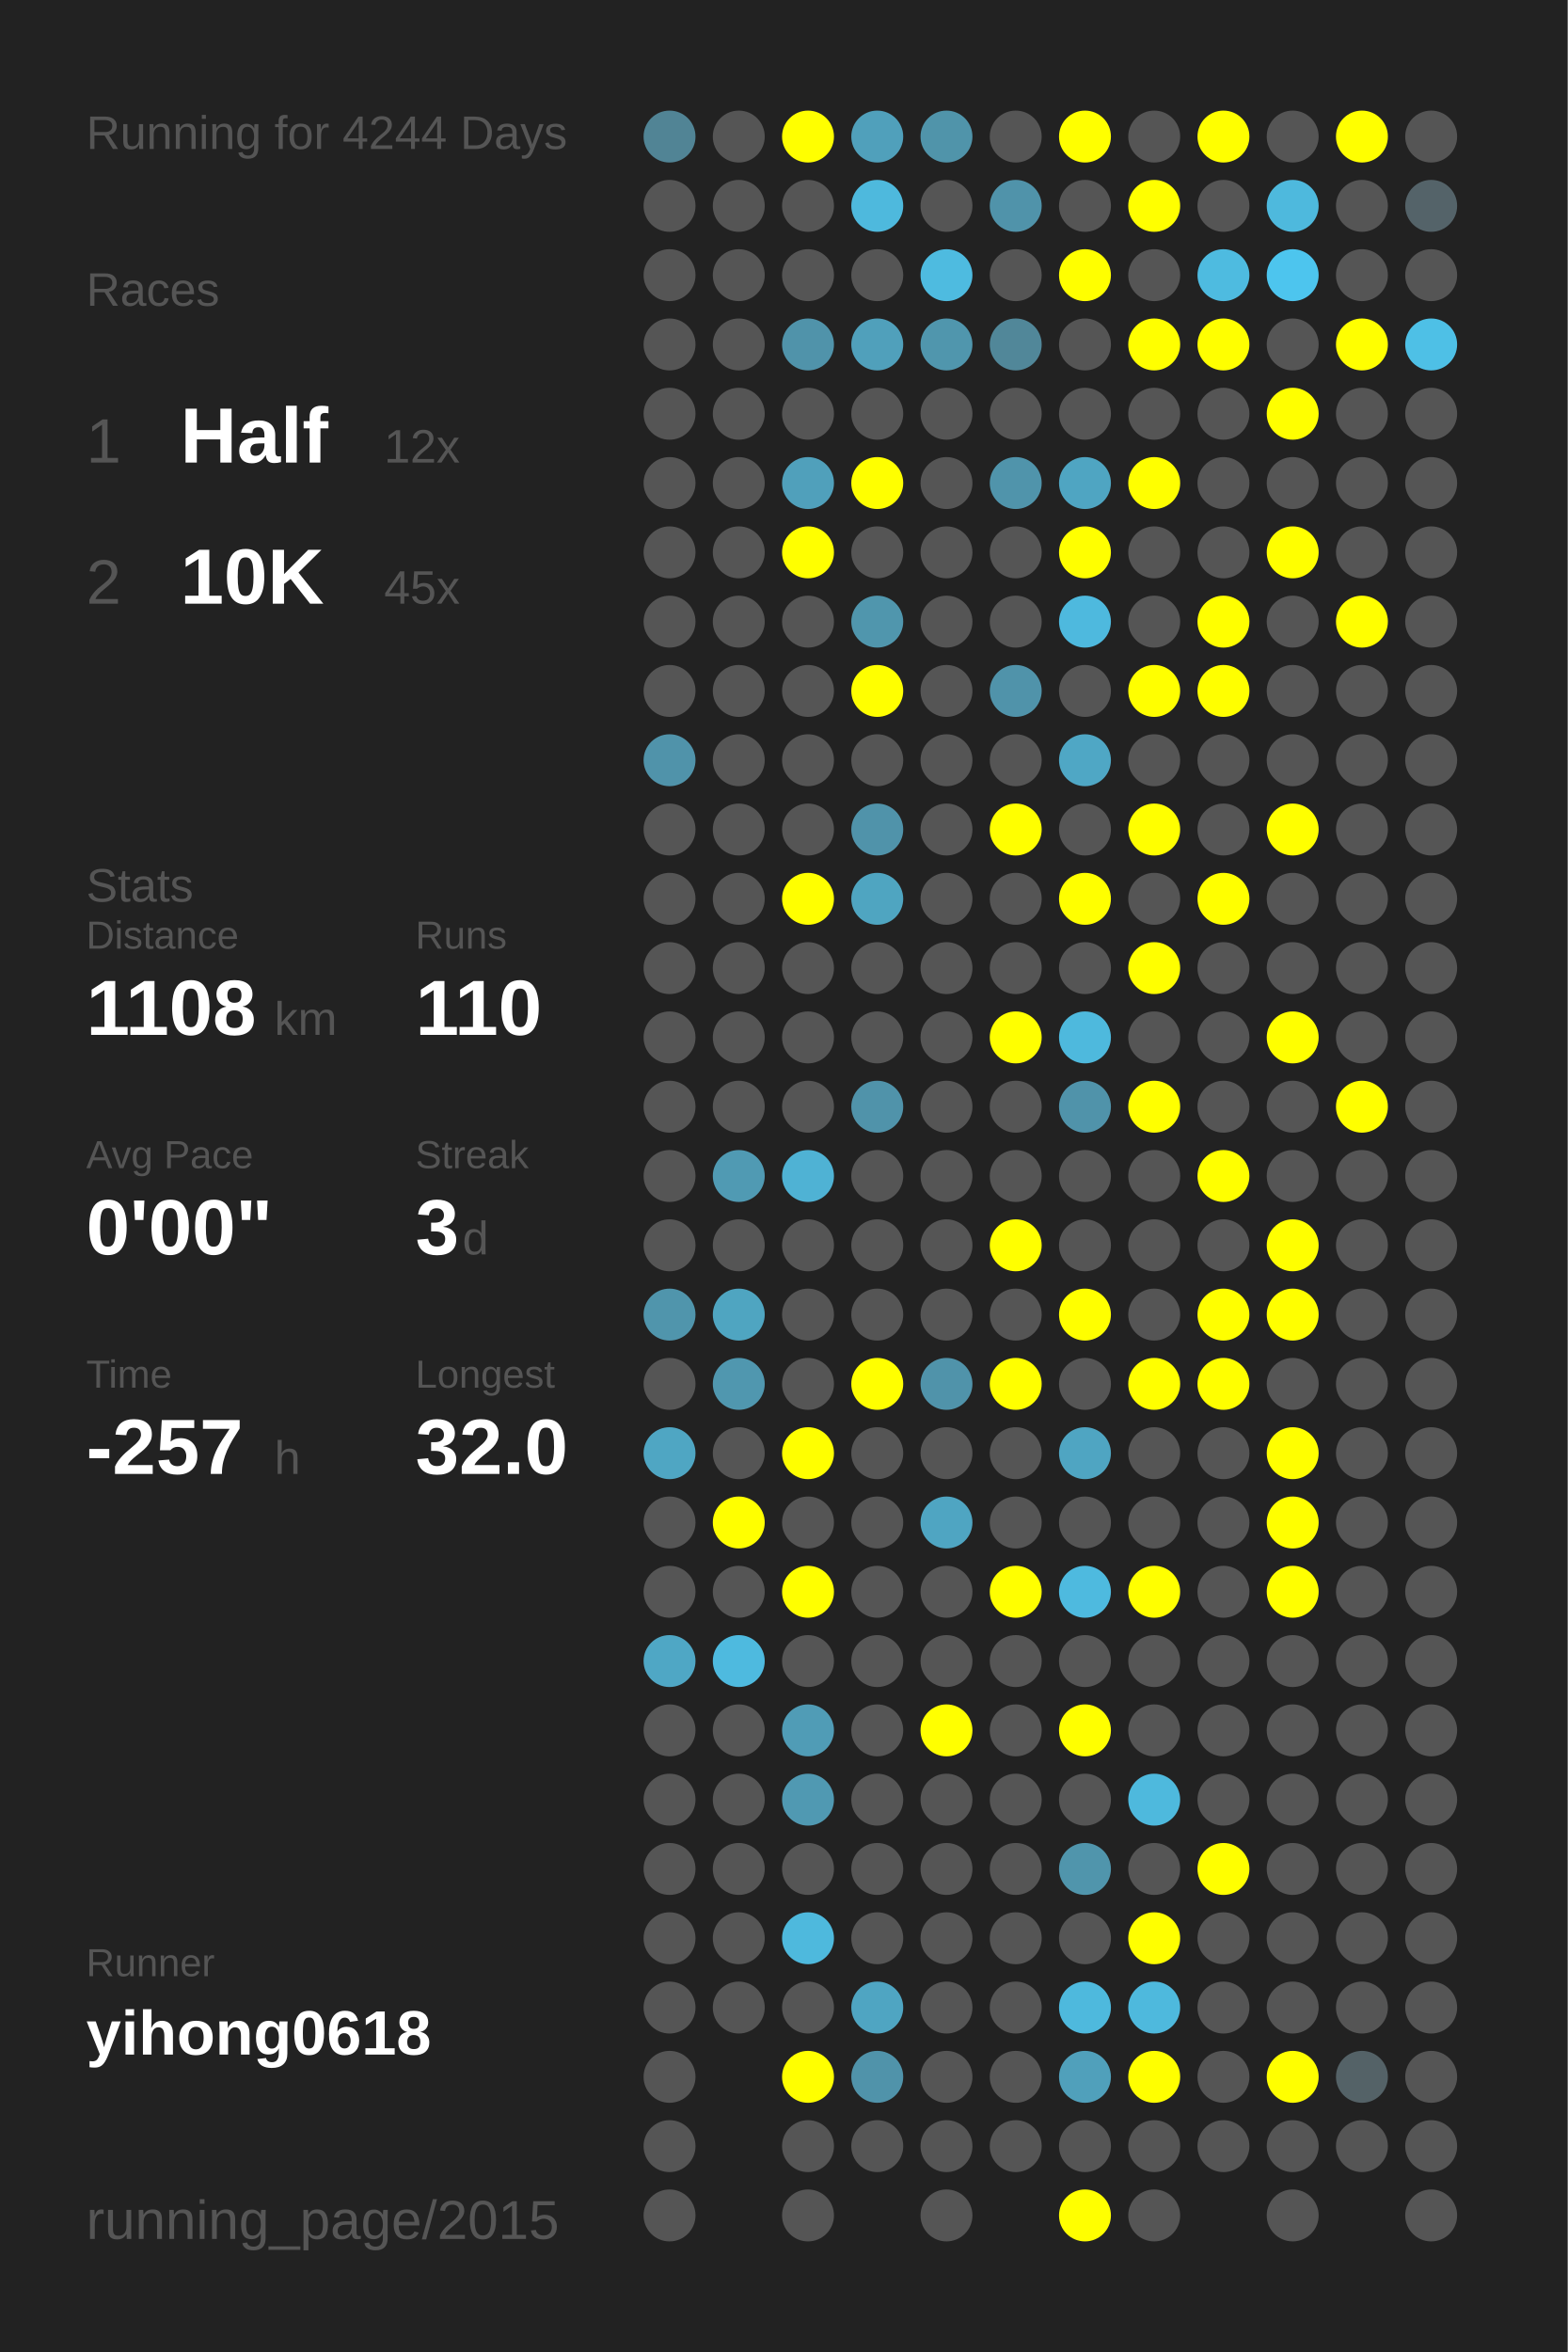
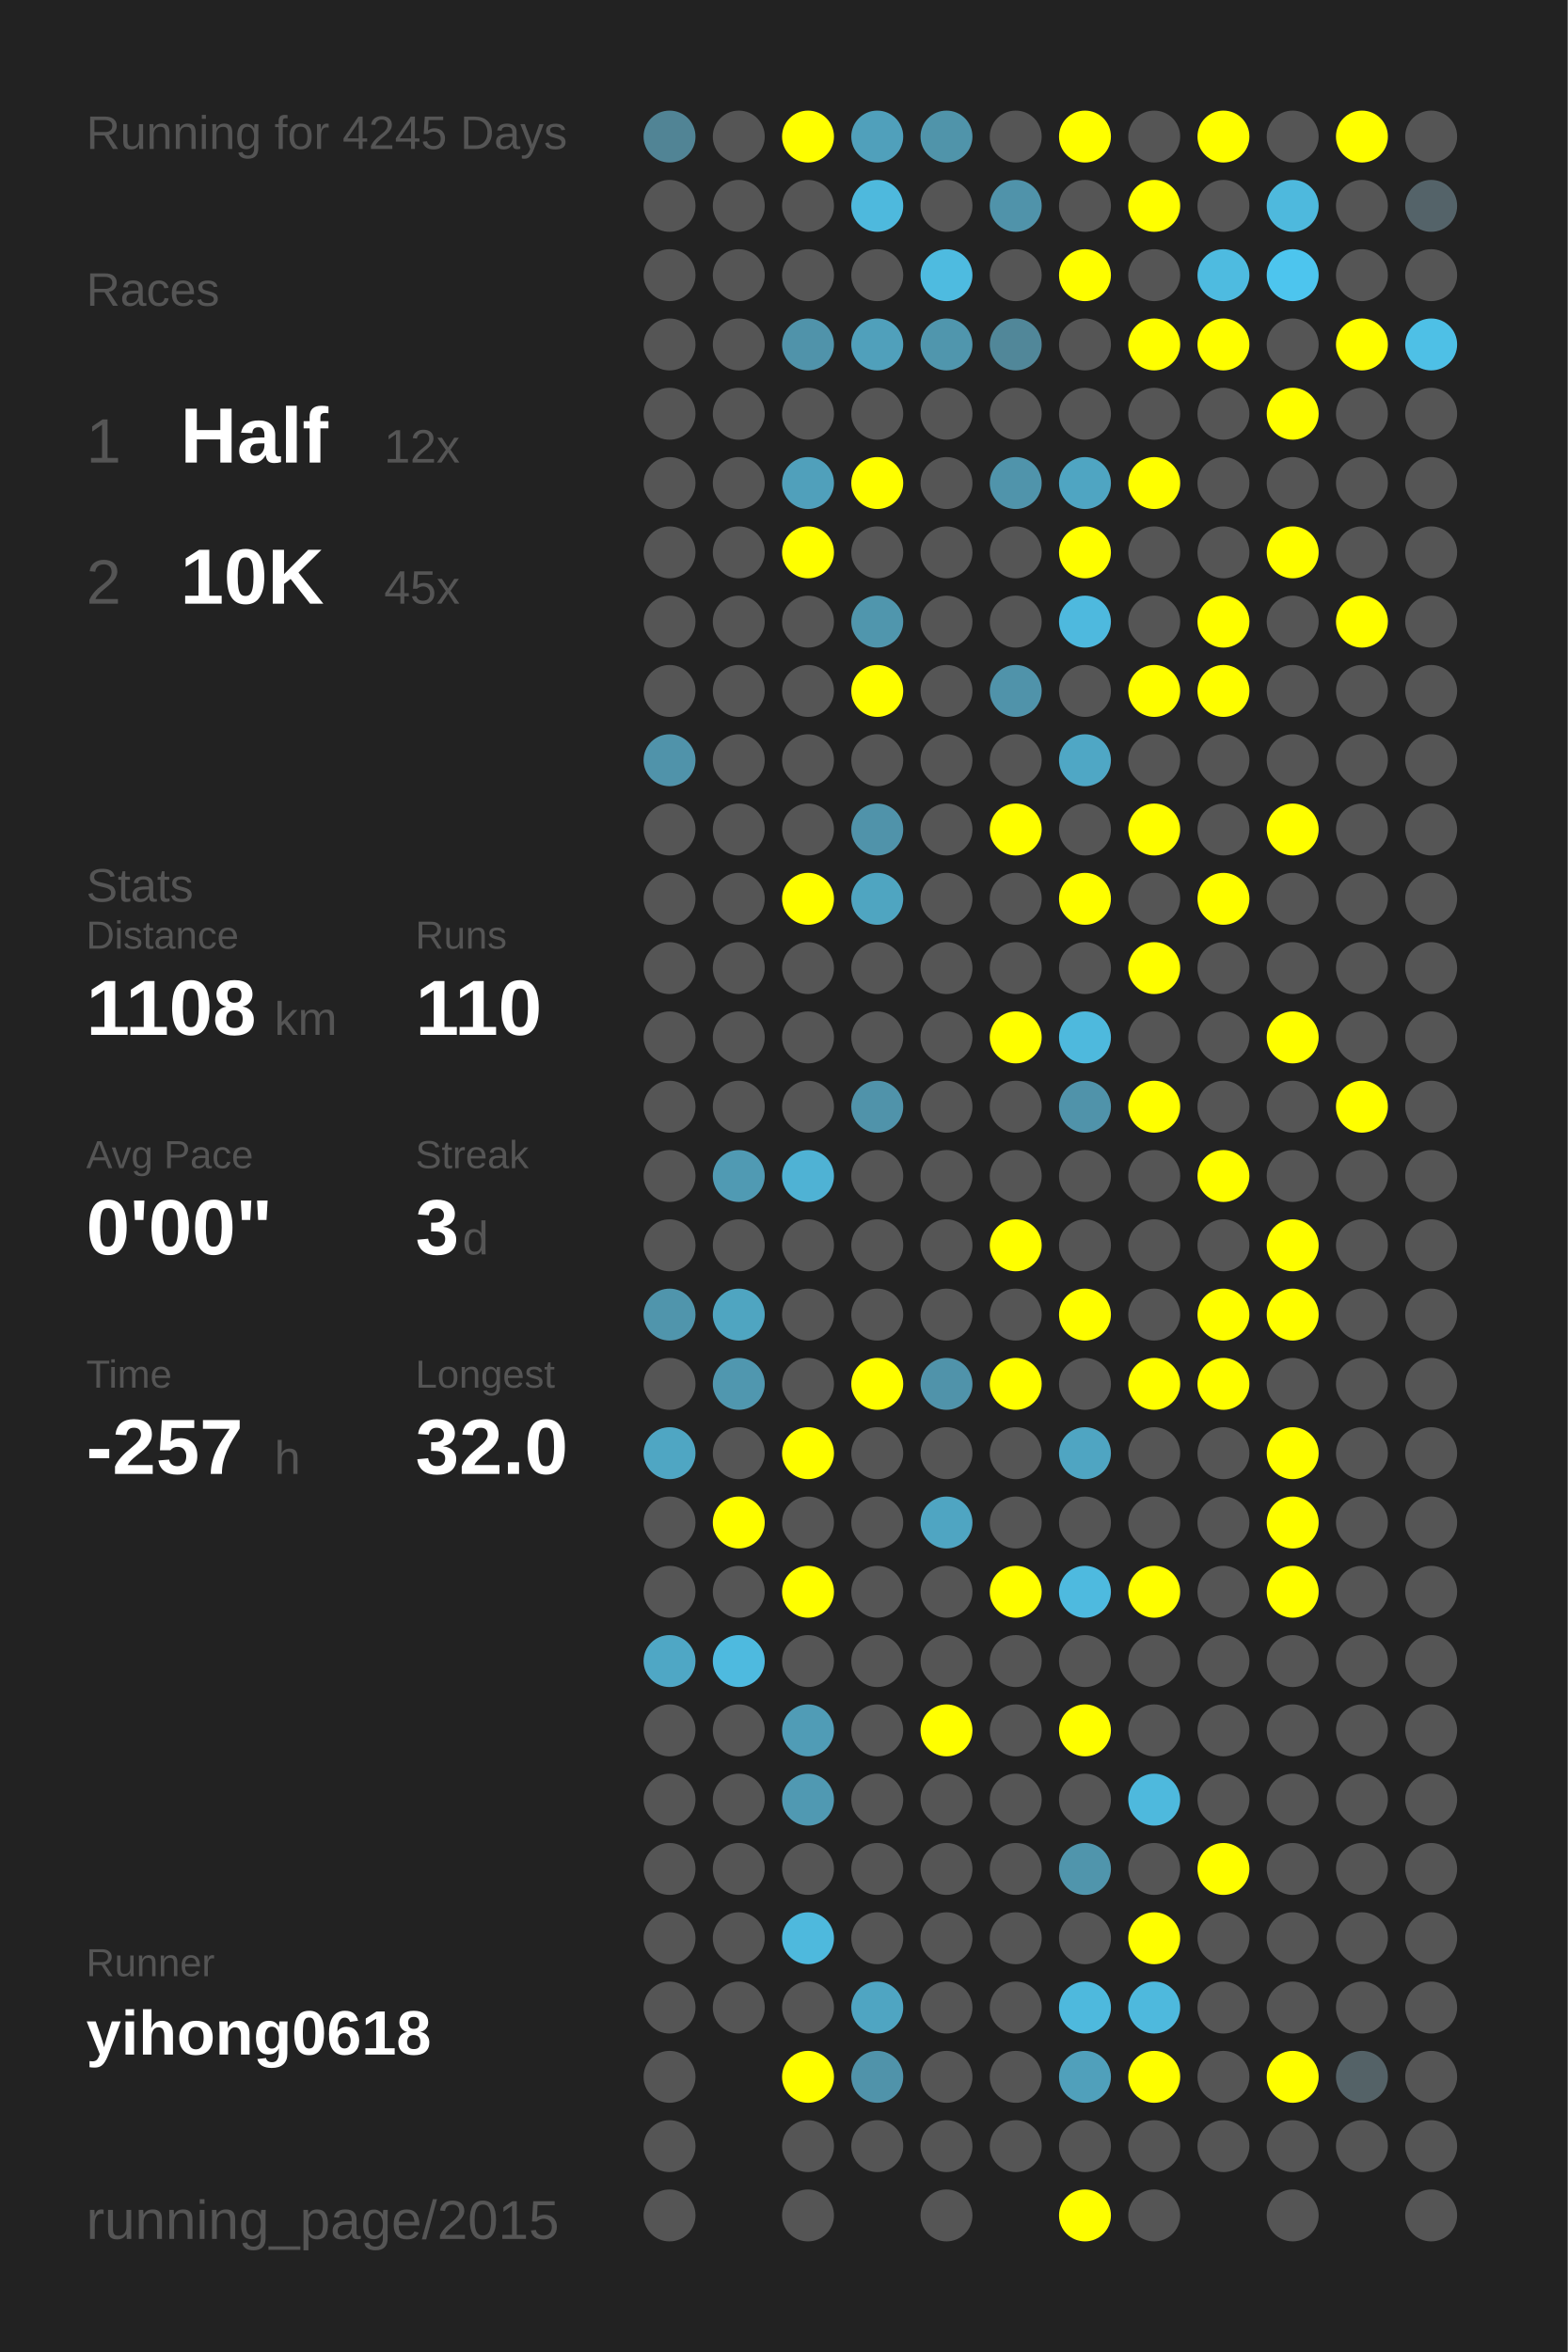
<svg xmlns="http://www.w3.org/2000/svg" baseProfile="full" height="300mm" version="1.1" viewBox="0,0,200,300" width="200mm">
  <defs />
  <rect fill="#222222" height="300" width="200" x="0" y="0" />
-   <text fill="#555555" style="font-size:6px; font-family:Arial;" x="11" y="19">Running for 4244 Days</text>
+   <text fill="#555555" style="font-size:6px; font-family:Arial;" x="11" y="19">Running for 4245 Days</text>
  <text fill="#555555" style="font-size:6px; font-family:Arial;" x="11" y="39">Races</text>
  <text fill="#555555" style="font-size:8px; font-family:Arial;" x="11" y="59">1</text>
  <text fill="#FFFFFF" style="font-size:10px; font-family:Arial; font-weight:bold;" x="23" y="59">Half</text>
  <text fill="#555555" style="font-size:6px; font-family:Arial;" x="49" y="59">12x</text>
  <text fill="#555555" style="font-size:8px; font-family:Arial;" x="11" y="77">2</text>
  <text fill="#FFFFFF" style="font-size:10px; font-family:Arial; font-weight:bold;" x="23" y="77">10K</text>
  <text fill="#555555" style="font-size:6px; font-family:Arial;" x="49" y="77">45x</text>
  <text fill="#555555" style="font-size:6px; font-family:Arial;" x="11" y="115">Stats</text>
  <text fill="#555555" style="font-size:5px; font-family:Arial;" x="11" y="121">Distance</text>
  <text fill="#FFFFFF" style="font-size:10px; font-family:Arial; font-weight:bold;" x="11" y="132">1108</text>
  <text fill="#555555" style="font-size:6px; font-family:Arial;" x="35" y="132">km</text>
  <text fill="#555555" style="font-size:5px; font-family:Arial;" x="53" y="121">Runs</text>
  <text fill="#FFFFFF" style="font-size:10px; font-family:Arial; font-weight:bold;" x="53" y="132">110</text>
  <text fill="#555555" style="font-size:5px; font-family:Arial;" x="11" y="149">Avg Pace</text>
  <text fill="#FFFFFF" style="font-size:10px; font-family:Arial; font-weight:bold;" x="11" y="160">0'00"</text>
  <text fill="#555555" style="font-size:5px; font-family:Arial;" x="53" y="149">Streak</text>
  <text fill="#FFFFFF" style="font-size:10px; font-family:Arial; font-weight:bold;" x="53" y="160">3</text>
  <text fill="#555555" style="font-size:6px; font-family:Arial;" x="59" y="160">d</text>
  <text fill="#555555" style="font-size:5px; font-family:Arial;" x="11" y="177">Time</text>
  <text fill="#FFFFFF" style="font-size:10px; font-family:Arial; font-weight:bold;" x="11" y="188">-257</text>
  <text fill="#555555" style="font-size:6px; font-family:Arial;" x="35" y="188">h</text>
  <text fill="#555555" style="font-size:5px; font-family:Arial;" x="53" y="177">Longest</text>
  <text fill="#FFFFFF" style="font-size:10px; font-family:Arial; font-weight:bold;" x="53" y="188">32.0</text>
  <text fill="#555555" style="font-size:5px; font-family:Arial;" x="11" y="252.065">Runner</text>
  <text fill="#FFFFFF" style="font-size:8px; font-family:Arial; font-weight:bold;" x="11" y="262.065">yihong0618</text>
  <text fill="#555555" style="font-size:7px; font-family:Arial;" x="11" y="285.581">running_page/2015</text>
  <circle cx="85.417" cy="17.419" fill="#518495" r="3.312" />
  <circle cx="85.417" cy="26.258" fill="#555555" r="3.312" />
  <circle cx="85.417" cy="35.097" fill="#555555" r="3.312" />
  <circle cx="85.417" cy="43.935" fill="#555555" r="3.312" />
  <circle cx="85.417" cy="52.774" fill="#555555" r="3.312" />
  <circle cx="85.417" cy="61.613" fill="#555555" r="3.312" />
  <circle cx="85.417" cy="70.452" fill="#555555" r="3.312" />
  <circle cx="85.417" cy="79.29" fill="#555555" r="3.312" />
  <circle cx="85.417" cy="88.129" fill="#555555" r="3.312" />
  <circle cx="85.417" cy="96.968" fill="#5093aa" r="3.312" />
  <circle cx="85.417" cy="105.806" fill="#555555" r="3.312" />
  <circle cx="85.417" cy="114.645" fill="#555555" r="3.312" />
  <circle cx="85.417" cy="123.484" fill="#555555" r="3.312" />
  <circle cx="85.417" cy="132.323" fill="#555555" r="3.312" />
  <circle cx="85.417" cy="141.161" fill="#555555" r="3.312" />
  <circle cx="85.417" cy="150" fill="#555555" r="3.312" />
  <circle cx="85.417" cy="158.839" fill="#555555" r="3.312" />
  <circle cx="85.417" cy="167.677" fill="#5095ac" r="3.312" />
  <circle cx="85.417" cy="176.516" fill="#555555" r="3.312" />
  <circle cx="85.417" cy="185.355" fill="#4fa6c3" r="3.312" />
  <circle cx="85.417" cy="194.194" fill="#555555" r="3.312" />
  <circle cx="85.417" cy="203.032" fill="#555555" r="3.312" />
  <circle cx="85.417" cy="211.871" fill="#4fa7c5" r="3.312" />
  <circle cx="85.417" cy="220.71" fill="#555555" r="3.312" />
  <circle cx="85.417" cy="229.548" fill="#555555" r="3.312" />
  <circle cx="85.417" cy="238.387" fill="#555555" r="3.312" />
  <circle cx="85.417" cy="247.226" fill="#555555" r="3.312" />
  <circle cx="85.417" cy="256.065" fill="#555555" r="3.312" />
  <circle cx="85.417" cy="264.903" fill="#555555" r="3.312" />
  <circle cx="85.417" cy="273.742" fill="#555555" r="3.312" />
  <circle cx="85.417" cy="282.581" fill="#555555" r="3.312" />
  <circle cx="94.25" cy="17.419" fill="#555555" r="3.312" />
  <circle cx="94.25" cy="26.258" fill="#555555" r="3.312" />
  <circle cx="94.25" cy="35.097" fill="#555555" r="3.312" />
  <circle cx="94.25" cy="43.935" fill="#555555" r="3.312" />
  <circle cx="94.25" cy="52.774" fill="#555555" r="3.312" />
  <circle cx="94.25" cy="61.613" fill="#555555" r="3.312" />
  <circle cx="94.25" cy="70.452" fill="#555555" r="3.312" />
  <circle cx="94.25" cy="79.29" fill="#555555" r="3.312" />
  <circle cx="94.25" cy="88.129" fill="#555555" r="3.312" />
  <circle cx="94.25" cy="96.968" fill="#555555" r="3.312" />
  <circle cx="94.25" cy="105.806" fill="#555555" r="3.312" />
  <circle cx="94.25" cy="114.645" fill="#555555" r="3.312" />
  <circle cx="94.25" cy="123.484" fill="#555555" r="3.312" />
  <circle cx="94.25" cy="132.323" fill="#555555" r="3.312" />
  <circle cx="94.25" cy="141.161" fill="#555555" r="3.312" />
  <circle cx="94.25" cy="150" fill="#509ab3" r="3.312" />
  <circle cx="94.25" cy="158.839" fill="#555555" r="3.312" />
  <circle cx="94.25" cy="167.677" fill="#4fa5c1" r="3.312" />
  <circle cx="94.25" cy="176.516" fill="#5097af" r="3.312" />
  <circle cx="94.25" cy="185.355" fill="#555555" r="3.312" />
  <circle cx="94.25" cy="194.194" fill="#FFFF00" r="3.312" />
  <circle cx="94.25" cy="203.032" fill="#555555" r="3.312" />
  <circle cx="94.25" cy="211.871" fill="#4ebadf" r="3.312" />
  <circle cx="94.25" cy="220.71" fill="#555555" r="3.312" />
  <circle cx="94.25" cy="229.548" fill="#555555" r="3.312" />
  <circle cx="94.25" cy="238.387" fill="#555555" r="3.312" />
  <circle cx="94.25" cy="247.226" fill="#555555" r="3.312" />
  <circle cx="94.25" cy="256.065" fill="#555555" r="3.312" />
  <circle cx="103.083" cy="17.419" fill="#FFFF00" r="3.312" />
  <circle cx="103.083" cy="26.258" fill="#555555" r="3.312" />
  <circle cx="103.083" cy="35.097" fill="#555555" r="3.312" />
  <circle cx="103.083" cy="43.935" fill="#5093aa" r="3.312" />
  <circle cx="103.083" cy="52.774" fill="#555555" r="3.312" />
  <circle cx="103.083" cy="61.613" fill="#50a0bb" r="3.312" />
  <circle cx="103.083" cy="70.452" fill="#FFFF00" r="3.312" />
  <circle cx="103.083" cy="79.29" fill="#555555" r="3.312" />
  <circle cx="103.083" cy="88.129" fill="#555555" r="3.312" />
  <circle cx="103.083" cy="96.968" fill="#555555" r="3.312" />
  <circle cx="103.083" cy="105.806" fill="#555555" r="3.312" />
  <circle cx="103.083" cy="114.645" fill="#FFFF00" r="3.312" />
  <circle cx="103.083" cy="123.484" fill="#555555" r="3.312" />
  <circle cx="103.083" cy="132.323" fill="#555555" r="3.312" />
  <circle cx="103.083" cy="141.161" fill="#555555" r="3.312" />
  <circle cx="103.083" cy="150" fill="#4fb2d4" r="3.312" />
  <circle cx="103.083" cy="158.839" fill="#555555" r="3.312" />
  <circle cx="103.083" cy="167.677" fill="#555555" r="3.312" />
  <circle cx="103.083" cy="176.516" fill="#555555" r="3.312" />
  <circle cx="103.083" cy="185.355" fill="#FFFF00" r="3.312" />
  <circle cx="103.083" cy="194.194" fill="#555555" r="3.312" />
  <circle cx="103.083" cy="203.032" fill="#FFFF00" r="3.312" />
  <circle cx="103.083" cy="211.871" fill="#555555" r="3.312" />
  <circle cx="103.083" cy="220.71" fill="#509cb6" r="3.312" />
  <circle cx="103.083" cy="229.548" fill="#5099b2" r="3.312" />
  <circle cx="103.083" cy="238.387" fill="#555555" r="3.312" />
  <circle cx="103.083" cy="247.226" fill="#4eb9dd" r="3.312" />
  <circle cx="103.083" cy="256.065" fill="#555555" r="3.312" />
  <circle cx="103.083" cy="264.903" fill="#FFFF00" r="3.312" />
  <circle cx="103.083" cy="273.742" fill="#555555" r="3.312" />
  <circle cx="103.083" cy="282.581" fill="#555555" r="3.312" />
  <circle cx="111.917" cy="17.419" fill="#50a0bb" r="3.312" />
  <circle cx="111.917" cy="26.258" fill="#4eb9dd" r="3.312" />
  <circle cx="111.917" cy="35.097" fill="#555555" r="3.312" />
  <circle cx="111.917" cy="43.935" fill="#50a0bb" r="3.312" />
  <circle cx="111.917" cy="52.774" fill="#555555" r="3.312" />
  <circle cx="111.917" cy="61.613" fill="#FFFF00" r="3.312" />
  <circle cx="111.917" cy="70.452" fill="#555555" r="3.312" />
  <circle cx="111.917" cy="79.29" fill="#5096ad" r="3.312" />
  <circle cx="111.917" cy="88.129" fill="#FFFF00" r="3.312" />
  <circle cx="111.917" cy="96.968" fill="#555555" r="3.312" />
  <circle cx="111.917" cy="105.806" fill="#5093aa" r="3.312" />
  <circle cx="111.917" cy="114.645" fill="#4fa5c1" r="3.312" />
  <circle cx="111.917" cy="123.484" fill="#555555" r="3.312" />
  <circle cx="111.917" cy="132.323" fill="#555555" r="3.312" />
  <circle cx="111.917" cy="141.161" fill="#5093aa" r="3.312" />
  <circle cx="111.917" cy="150" fill="#555555" r="3.312" />
  <circle cx="111.917" cy="158.839" fill="#555555" r="3.312" />
  <circle cx="111.917" cy="167.677" fill="#555555" r="3.312" />
  <circle cx="111.917" cy="176.516" fill="#FFFF00" r="3.312" />
  <circle cx="111.917" cy="185.355" fill="#555555" r="3.312" />
  <circle cx="111.917" cy="194.194" fill="#555555" r="3.312" />
  <circle cx="111.917" cy="203.032" fill="#555555" r="3.312" />
  <circle cx="111.917" cy="211.871" fill="#555555" r="3.312" />
  <circle cx="111.917" cy="220.71" fill="#555555" r="3.312" />
  <circle cx="111.917" cy="229.548" fill="#555555" r="3.312" />
  <circle cx="111.917" cy="238.387" fill="#555555" r="3.312" />
  <circle cx="111.917" cy="247.226" fill="#555555" r="3.312" />
  <circle cx="111.917" cy="256.065" fill="#4fa5c2" r="3.312" />
  <circle cx="111.917" cy="264.903" fill="#5093aa" r="3.312" />
  <circle cx="111.917" cy="273.742" fill="#555555" r="3.312" />
  <circle cx="120.75" cy="17.419" fill="#5094aa" r="3.312" />
  <circle cx="120.75" cy="26.258" fill="#555555" r="3.312" />
  <circle cx="120.75" cy="35.097" fill="#4ebbe0" r="3.312" />
  <circle cx="120.75" cy="43.935" fill="#5096ad" r="3.312" />
  <circle cx="120.75" cy="52.774" fill="#555555" r="3.312" />
  <circle cx="120.75" cy="61.613" fill="#555555" r="3.312" />
  <circle cx="120.75" cy="70.452" fill="#555555" r="3.312" />
  <circle cx="120.75" cy="79.29" fill="#555555" r="3.312" />
  <circle cx="120.75" cy="88.129" fill="#555555" r="3.312" />
  <circle cx="120.75" cy="96.968" fill="#555555" r="3.312" />
  <circle cx="120.75" cy="105.806" fill="#555555" r="3.312" />
  <circle cx="120.75" cy="114.645" fill="#555555" r="3.312" />
  <circle cx="120.75" cy="123.484" fill="#555555" r="3.312" />
  <circle cx="120.75" cy="132.323" fill="#555555" r="3.312" />
  <circle cx="120.75" cy="141.161" fill="#555555" r="3.312" />
  <circle cx="120.75" cy="150" fill="#555555" r="3.312" />
  <circle cx="120.75" cy="158.839" fill="#555555" r="3.312" />
  <circle cx="120.75" cy="167.677" fill="#555555" r="3.312" />
  <circle cx="120.75" cy="176.516" fill="#5093aa" r="3.312" />
  <circle cx="120.75" cy="185.355" fill="#555555" r="3.312" />
  <circle cx="120.75" cy="194.194" fill="#4fa5c2" r="3.312" />
  <circle cx="120.75" cy="203.032" fill="#555555" r="3.312" />
  <circle cx="120.75" cy="211.871" fill="#555555" r="3.312" />
  <circle cx="120.75" cy="220.71" fill="#FFFF00" r="3.312" />
  <circle cx="120.75" cy="229.548" fill="#555555" r="3.312" />
  <circle cx="120.75" cy="238.387" fill="#555555" r="3.312" />
  <circle cx="120.75" cy="247.226" fill="#555555" r="3.312" />
  <circle cx="120.75" cy="256.065" fill="#555555" r="3.312" />
  <circle cx="120.75" cy="264.903" fill="#555555" r="3.312" />
  <circle cx="120.75" cy="273.742" fill="#555555" r="3.312" />
  <circle cx="120.75" cy="282.581" fill="#555555" r="3.312" />
  <circle cx="129.583" cy="17.419" fill="#555555" r="3.312" />
  <circle cx="129.583" cy="26.258" fill="#5093aa" r="3.312" />
  <circle cx="129.583" cy="35.097" fill="#555555" r="3.312" />
  <circle cx="129.583" cy="43.935" fill="#518799" r="3.312" />
  <circle cx="129.583" cy="52.774" fill="#555555" r="3.312" />
  <circle cx="129.583" cy="61.613" fill="#5094ab" r="3.312" />
  <circle cx="129.583" cy="70.452" fill="#555555" r="3.312" />
  <circle cx="129.583" cy="79.29" fill="#555555" r="3.312" />
  <circle cx="129.583" cy="88.129" fill="#5093aa" r="3.312" />
  <circle cx="129.583" cy="96.968" fill="#555555" r="3.312" />
  <circle cx="129.583" cy="105.806" fill="#FFFF00" r="3.312" />
  <circle cx="129.583" cy="114.645" fill="#555555" r="3.312" />
  <circle cx="129.583" cy="123.484" fill="#555555" r="3.312" />
  <circle cx="129.583" cy="132.323" fill="#FFFF00" r="3.312" />
  <circle cx="129.583" cy="141.161" fill="#555555" r="3.312" />
  <circle cx="129.583" cy="150" fill="#555555" r="3.312" />
  <circle cx="129.583" cy="158.839" fill="#FFFF00" r="3.312" />
  <circle cx="129.583" cy="167.677" fill="#555555" r="3.312" />
  <circle cx="129.583" cy="176.516" fill="#FFFF00" r="3.312" />
  <circle cx="129.583" cy="185.355" fill="#555555" r="3.312" />
  <circle cx="129.583" cy="194.194" fill="#555555" r="3.312" />
  <circle cx="129.583" cy="203.032" fill="#FFFF00" r="3.312" />
  <circle cx="129.583" cy="211.871" fill="#555555" r="3.312" />
  <circle cx="129.583" cy="220.71" fill="#555555" r="3.312" />
  <circle cx="129.583" cy="229.548" fill="#555555" r="3.312" />
  <circle cx="129.583" cy="238.387" fill="#555555" r="3.312" />
  <circle cx="129.583" cy="247.226" fill="#555555" r="3.312" />
  <circle cx="129.583" cy="256.065" fill="#555555" r="3.312" />
  <circle cx="129.583" cy="264.903" fill="#555555" r="3.312" />
  <circle cx="129.583" cy="273.742" fill="#555555" r="3.312" />
  <circle cx="138.417" cy="17.419" fill="#FFFF00" r="3.312" />
  <circle cx="138.417" cy="26.258" fill="#555555" r="3.312" />
  <circle cx="138.417" cy="35.097" fill="#FFFF00" r="3.312" />
  <circle cx="138.417" cy="43.935" fill="#555555" r="3.312" />
  <circle cx="138.417" cy="52.774" fill="#555555" r="3.312" />
  <circle cx="138.417" cy="61.613" fill="#4fa5c2" r="3.312" />
  <circle cx="138.417" cy="70.452" fill="#FFFF00" r="3.312" />
  <circle cx="138.417" cy="79.29" fill="#4eb9de" r="3.312" />
  <circle cx="138.417" cy="88.129" fill="#555555" r="3.312" />
  <circle cx="138.417" cy="96.968" fill="#4fa7c5" r="3.312" />
  <circle cx="138.417" cy="105.806" fill="#555555" r="3.312" />
  <circle cx="138.417" cy="114.645" fill="#FFFF00" r="3.312" />
  <circle cx="138.417" cy="123.484" fill="#555555" r="3.312" />
  <circle cx="138.417" cy="132.323" fill="#4eb9dd" r="3.312" />
  <circle cx="138.417" cy="141.161" fill="#5093aa" r="3.312" />
  <circle cx="138.417" cy="150" fill="#555555" r="3.312" />
  <circle cx="138.417" cy="158.839" fill="#555555" r="3.312" />
  <circle cx="138.417" cy="167.677" fill="#FFFF00" r="3.312" />
  <circle cx="138.417" cy="176.516" fill="#555555" r="3.312" />
  <circle cx="138.417" cy="185.355" fill="#4fa5c2" r="3.312" />
  <circle cx="138.417" cy="194.194" fill="#555555" r="3.312" />
  <circle cx="138.417" cy="203.032" fill="#4ebadf" r="3.312" />
  <circle cx="138.417" cy="211.871" fill="#555555" r="3.312" />
  <circle cx="138.417" cy="220.71" fill="#FFFF00" r="3.312" />
  <circle cx="138.417" cy="229.548" fill="#555555" r="3.312" />
  <circle cx="138.417" cy="238.387" fill="#5095ac" r="3.312" />
  <circle cx="138.417" cy="247.226" fill="#555555" r="3.312" />
  <circle cx="138.417" cy="256.065" fill="#4eb9dd" r="3.312" />
  <circle cx="138.417" cy="264.903" fill="#50a0bb" r="3.312" />
  <circle cx="138.417" cy="273.742" fill="#555555" r="3.312" />
  <circle cx="138.417" cy="282.581" fill="#FFFF00" r="3.312" />
  <circle cx="147.25" cy="17.419" fill="#555555" r="3.312" />
  <circle cx="147.25" cy="26.258" fill="#FFFF00" r="3.312" />
  <circle cx="147.25" cy="35.097" fill="#555555" r="3.312" />
  <circle cx="147.25" cy="43.935" fill="#FFFF00" r="3.312" />
  <circle cx="147.25" cy="52.774" fill="#555555" r="3.312" />
  <circle cx="147.25" cy="61.613" fill="#FFFF00" r="3.312" />
  <circle cx="147.25" cy="70.452" fill="#555555" r="3.312" />
  <circle cx="147.25" cy="79.29" fill="#555555" r="3.312" />
  <circle cx="147.25" cy="88.129" fill="#FFFF00" r="3.312" />
  <circle cx="147.25" cy="96.968" fill="#555555" r="3.312" />
  <circle cx="147.25" cy="105.806" fill="#FFFF00" r="3.312" />
  <circle cx="147.25" cy="114.645" fill="#555555" r="3.312" />
  <circle cx="147.25" cy="123.484" fill="#FFFF00" r="3.312" />
  <circle cx="147.25" cy="132.323" fill="#555555" r="3.312" />
  <circle cx="147.25" cy="141.161" fill="#FFFF00" r="3.312" />
  <circle cx="147.25" cy="150" fill="#555555" r="3.312" />
  <circle cx="147.25" cy="158.839" fill="#555555" r="3.312" />
  <circle cx="147.25" cy="167.677" fill="#555555" r="3.312" />
  <circle cx="147.25" cy="176.516" fill="#FFFF00" r="3.312" />
  <circle cx="147.25" cy="185.355" fill="#555555" r="3.312" />
  <circle cx="147.25" cy="194.194" fill="#555555" r="3.312" />
  <circle cx="147.25" cy="203.032" fill="#FFFF00" r="3.312" />
  <circle cx="147.25" cy="211.871" fill="#555555" r="3.312" />
  <circle cx="147.25" cy="220.71" fill="#555555" r="3.312" />
  <circle cx="147.25" cy="229.548" fill="#4eb9dd" r="3.312" />
  <circle cx="147.25" cy="238.387" fill="#555555" r="3.312" />
  <circle cx="147.25" cy="247.226" fill="#FFFF00" r="3.312" />
  <circle cx="147.25" cy="256.065" fill="#4eb9dd" r="3.312" />
  <circle cx="147.25" cy="264.903" fill="#FFFF00" r="3.312" />
  <circle cx="147.25" cy="273.742" fill="#555555" r="3.312" />
  <circle cx="147.25" cy="282.581" fill="#555555" r="3.312" />
  <circle cx="156.083" cy="17.419" fill="#FFFF00" r="3.312" />
  <circle cx="156.083" cy="26.258" fill="#555555" r="3.312" />
  <circle cx="156.083" cy="35.097" fill="#4ebbe0" r="3.312" />
  <circle cx="156.083" cy="43.935" fill="#FFFF00" r="3.312" />
  <circle cx="156.083" cy="52.774" fill="#555555" r="3.312" />
  <circle cx="156.083" cy="61.613" fill="#555555" r="3.312" />
  <circle cx="156.083" cy="70.452" fill="#555555" r="3.312" />
  <circle cx="156.083" cy="79.29" fill="#FFFF00" r="3.312" />
  <circle cx="156.083" cy="88.129" fill="#FFFF00" r="3.312" />
  <circle cx="156.083" cy="96.968" fill="#555555" r="3.312" />
  <circle cx="156.083" cy="105.806" fill="#555555" r="3.312" />
  <circle cx="156.083" cy="114.645" fill="#FFFF00" r="3.312" />
  <circle cx="156.083" cy="123.484" fill="#555555" r="3.312" />
  <circle cx="156.083" cy="132.323" fill="#555555" r="3.312" />
  <circle cx="156.083" cy="141.161" fill="#555555" r="3.312" />
  <circle cx="156.083" cy="150" fill="#FFFF00" r="3.312" />
  <circle cx="156.083" cy="158.839" fill="#555555" r="3.312" />
  <circle cx="156.083" cy="167.677" fill="#FFFF00" r="3.312" />
  <circle cx="156.083" cy="176.516" fill="#FFFF00" r="3.312" />
  <circle cx="156.083" cy="185.355" fill="#555555" r="3.312" />
  <circle cx="156.083" cy="194.194" fill="#555555" r="3.312" />
  <circle cx="156.083" cy="203.032" fill="#555555" r="3.312" />
  <circle cx="156.083" cy="211.871" fill="#555555" r="3.312" />
  <circle cx="156.083" cy="220.71" fill="#555555" r="3.312" />
  <circle cx="156.083" cy="229.548" fill="#555555" r="3.312" />
  <circle cx="156.083" cy="238.387" fill="#FFFF00" r="3.312" />
  <circle cx="156.083" cy="247.226" fill="#555555" r="3.312" />
  <circle cx="156.083" cy="256.065" fill="#555555" r="3.312" />
  <circle cx="156.083" cy="264.903" fill="#555555" r="3.312" />
  <circle cx="156.083" cy="273.742" fill="#555555" r="3.312" />
  <circle cx="164.917" cy="17.419" fill="#555555" r="3.312" />
  <circle cx="164.917" cy="26.258" fill="#4eb9dd" r="3.312" />
  <circle cx="164.917" cy="35.097" fill="#4dc5ee" r="3.312" />
  <circle cx="164.917" cy="43.935" fill="#555555" r="3.312" />
  <circle cx="164.917" cy="52.774" fill="#FFFF00" r="3.312" />
  <circle cx="164.917" cy="61.613" fill="#555555" r="3.312" />
  <circle cx="164.917" cy="70.452" fill="#FFFF00" r="3.312" />
  <circle cx="164.917" cy="79.29" fill="#555555" r="3.312" />
  <circle cx="164.917" cy="88.129" fill="#555555" r="3.312" />
  <circle cx="164.917" cy="96.968" fill="#555555" r="3.312" />
  <circle cx="164.917" cy="105.806" fill="#FFFF00" r="3.312" />
  <circle cx="164.917" cy="114.645" fill="#555555" r="3.312" />
  <circle cx="164.917" cy="123.484" fill="#555555" r="3.312" />
  <circle cx="164.917" cy="132.323" fill="#FFFF00" r="3.312" />
  <circle cx="164.917" cy="141.161" fill="#555555" r="3.312" />
  <circle cx="164.917" cy="150" fill="#555555" r="3.312" />
  <circle cx="164.917" cy="158.839" fill="#FFFF00" r="3.312" />
  <circle cx="164.917" cy="167.677" fill="#FFFF00" r="3.312" />
  <circle cx="164.917" cy="176.516" fill="#555555" r="3.312" />
  <circle cx="164.917" cy="185.355" fill="#FFFF00" r="3.312" />
  <circle cx="164.917" cy="194.194" fill="#FFFF00" r="3.312" />
  <circle cx="164.917" cy="203.032" fill="#FFFF00" r="3.312" />
  <circle cx="164.917" cy="211.871" fill="#555555" r="3.312" />
  <circle cx="164.917" cy="220.71" fill="#555555" r="3.312" />
  <circle cx="164.917" cy="229.548" fill="#555555" r="3.312" />
  <circle cx="164.917" cy="238.387" fill="#555555" r="3.312" />
  <circle cx="164.917" cy="247.226" fill="#555555" r="3.312" />
  <circle cx="164.917" cy="256.065" fill="#555555" r="3.312" />
  <circle cx="164.917" cy="264.903" fill="#FFFF00" r="3.312" />
  <circle cx="164.917" cy="273.742" fill="#555555" r="3.312" />
  <circle cx="164.917" cy="282.581" fill="#555555" r="3.312" />
  <circle cx="173.75" cy="17.419" fill="#FFFF00" r="3.312" />
  <circle cx="173.75" cy="26.258" fill="#555555" r="3.312" />
  <circle cx="173.75" cy="35.097" fill="#555555" r="3.312" />
  <circle cx="173.75" cy="43.935" fill="#FFFF00" r="3.312" />
  <circle cx="173.75" cy="52.774" fill="#555555" r="3.312" />
  <circle cx="173.75" cy="61.613" fill="#555555" r="3.312" />
  <circle cx="173.75" cy="70.452" fill="#555555" r="3.312" />
  <circle cx="173.75" cy="79.29" fill="#FFFF00" r="3.312" />
  <circle cx="173.75" cy="88.129" fill="#555555" r="3.312" />
  <circle cx="173.75" cy="96.968" fill="#555555" r="3.312" />
  <circle cx="173.75" cy="105.806" fill="#555555" r="3.312" />
  <circle cx="173.75" cy="114.645" fill="#555555" r="3.312" />
  <circle cx="173.75" cy="123.484" fill="#555555" r="3.312" />
  <circle cx="173.75" cy="132.323" fill="#555555" r="3.312" />
  <circle cx="173.75" cy="141.161" fill="#FFFF00" r="3.312" />
  <circle cx="173.75" cy="150" fill="#555555" r="3.312" />
  <circle cx="173.75" cy="158.839" fill="#555555" r="3.312" />
  <circle cx="173.75" cy="167.677" fill="#555555" r="3.312" />
  <circle cx="173.75" cy="176.516" fill="#555555" r="3.312" />
  <circle cx="173.75" cy="185.355" fill="#555555" r="3.312" />
  <circle cx="173.75" cy="194.194" fill="#555555" r="3.312" />
  <circle cx="173.75" cy="203.032" fill="#555555" r="3.312" />
  <circle cx="173.75" cy="211.871" fill="#555555" r="3.312" />
  <circle cx="173.75" cy="220.71" fill="#555555" r="3.312" />
  <circle cx="173.75" cy="229.548" fill="#555555" r="3.312" />
  <circle cx="173.75" cy="238.387" fill="#555555" r="3.312" />
  <circle cx="173.75" cy="247.226" fill="#555555" r="3.312" />
  <circle cx="173.75" cy="256.065" fill="#555555" r="3.312" />
  <circle cx="173.75" cy="264.903" fill="#546267" r="3.312" />
  <circle cx="173.75" cy="273.742" fill="#555555" r="3.312" />
  <circle cx="182.583" cy="17.419" fill="#555555" r="3.312" />
  <circle cx="182.583" cy="26.258" fill="#546369" r="3.312" />
  <circle cx="182.583" cy="35.097" fill="#555555" r="3.312" />
  <circle cx="182.583" cy="43.935" fill="#4ec0e6" r="3.312" />
  <circle cx="182.583" cy="52.774" fill="#555555" r="3.312" />
  <circle cx="182.583" cy="61.613" fill="#555555" r="3.312" />
  <circle cx="182.583" cy="70.452" fill="#555555" r="3.312" />
  <circle cx="182.583" cy="79.29" fill="#555555" r="3.312" />
  <circle cx="182.583" cy="88.129" fill="#555555" r="3.312" />
  <circle cx="182.583" cy="96.968" fill="#555555" r="3.312" />
  <circle cx="182.583" cy="105.806" fill="#555555" r="3.312" />
  <circle cx="182.583" cy="114.645" fill="#555555" r="3.312" />
  <circle cx="182.583" cy="123.484" fill="#555555" r="3.312" />
  <circle cx="182.583" cy="132.323" fill="#555555" r="3.312" />
  <circle cx="182.583" cy="141.161" fill="#555555" r="3.312" />
  <circle cx="182.583" cy="150" fill="#555555" r="3.312" />
  <circle cx="182.583" cy="158.839" fill="#555555" r="3.312" />
  <circle cx="182.583" cy="167.677" fill="#555555" r="3.312" />
  <circle cx="182.583" cy="176.516" fill="#555555" r="3.312" />
  <circle cx="182.583" cy="185.355" fill="#555555" r="3.312" />
  <circle cx="182.583" cy="194.194" fill="#555555" r="3.312" />
  <circle cx="182.583" cy="203.032" fill="#555555" r="3.312" />
  <circle cx="182.583" cy="211.871" fill="#555555" r="3.312" />
  <circle cx="182.583" cy="220.71" fill="#555555" r="3.312" />
  <circle cx="182.583" cy="229.548" fill="#555555" r="3.312" />
  <circle cx="182.583" cy="238.387" fill="#555555" r="3.312" />
  <circle cx="182.583" cy="247.226" fill="#555555" r="3.312" />
  <circle cx="182.583" cy="256.065" fill="#555555" r="3.312" />
  <circle cx="182.583" cy="264.903" fill="#555555" r="3.312" />
  <circle cx="182.583" cy="273.742" fill="#555555" r="3.312" />
  <circle cx="182.583" cy="282.581" fill="#555555" r="3.312" />
</svg>
